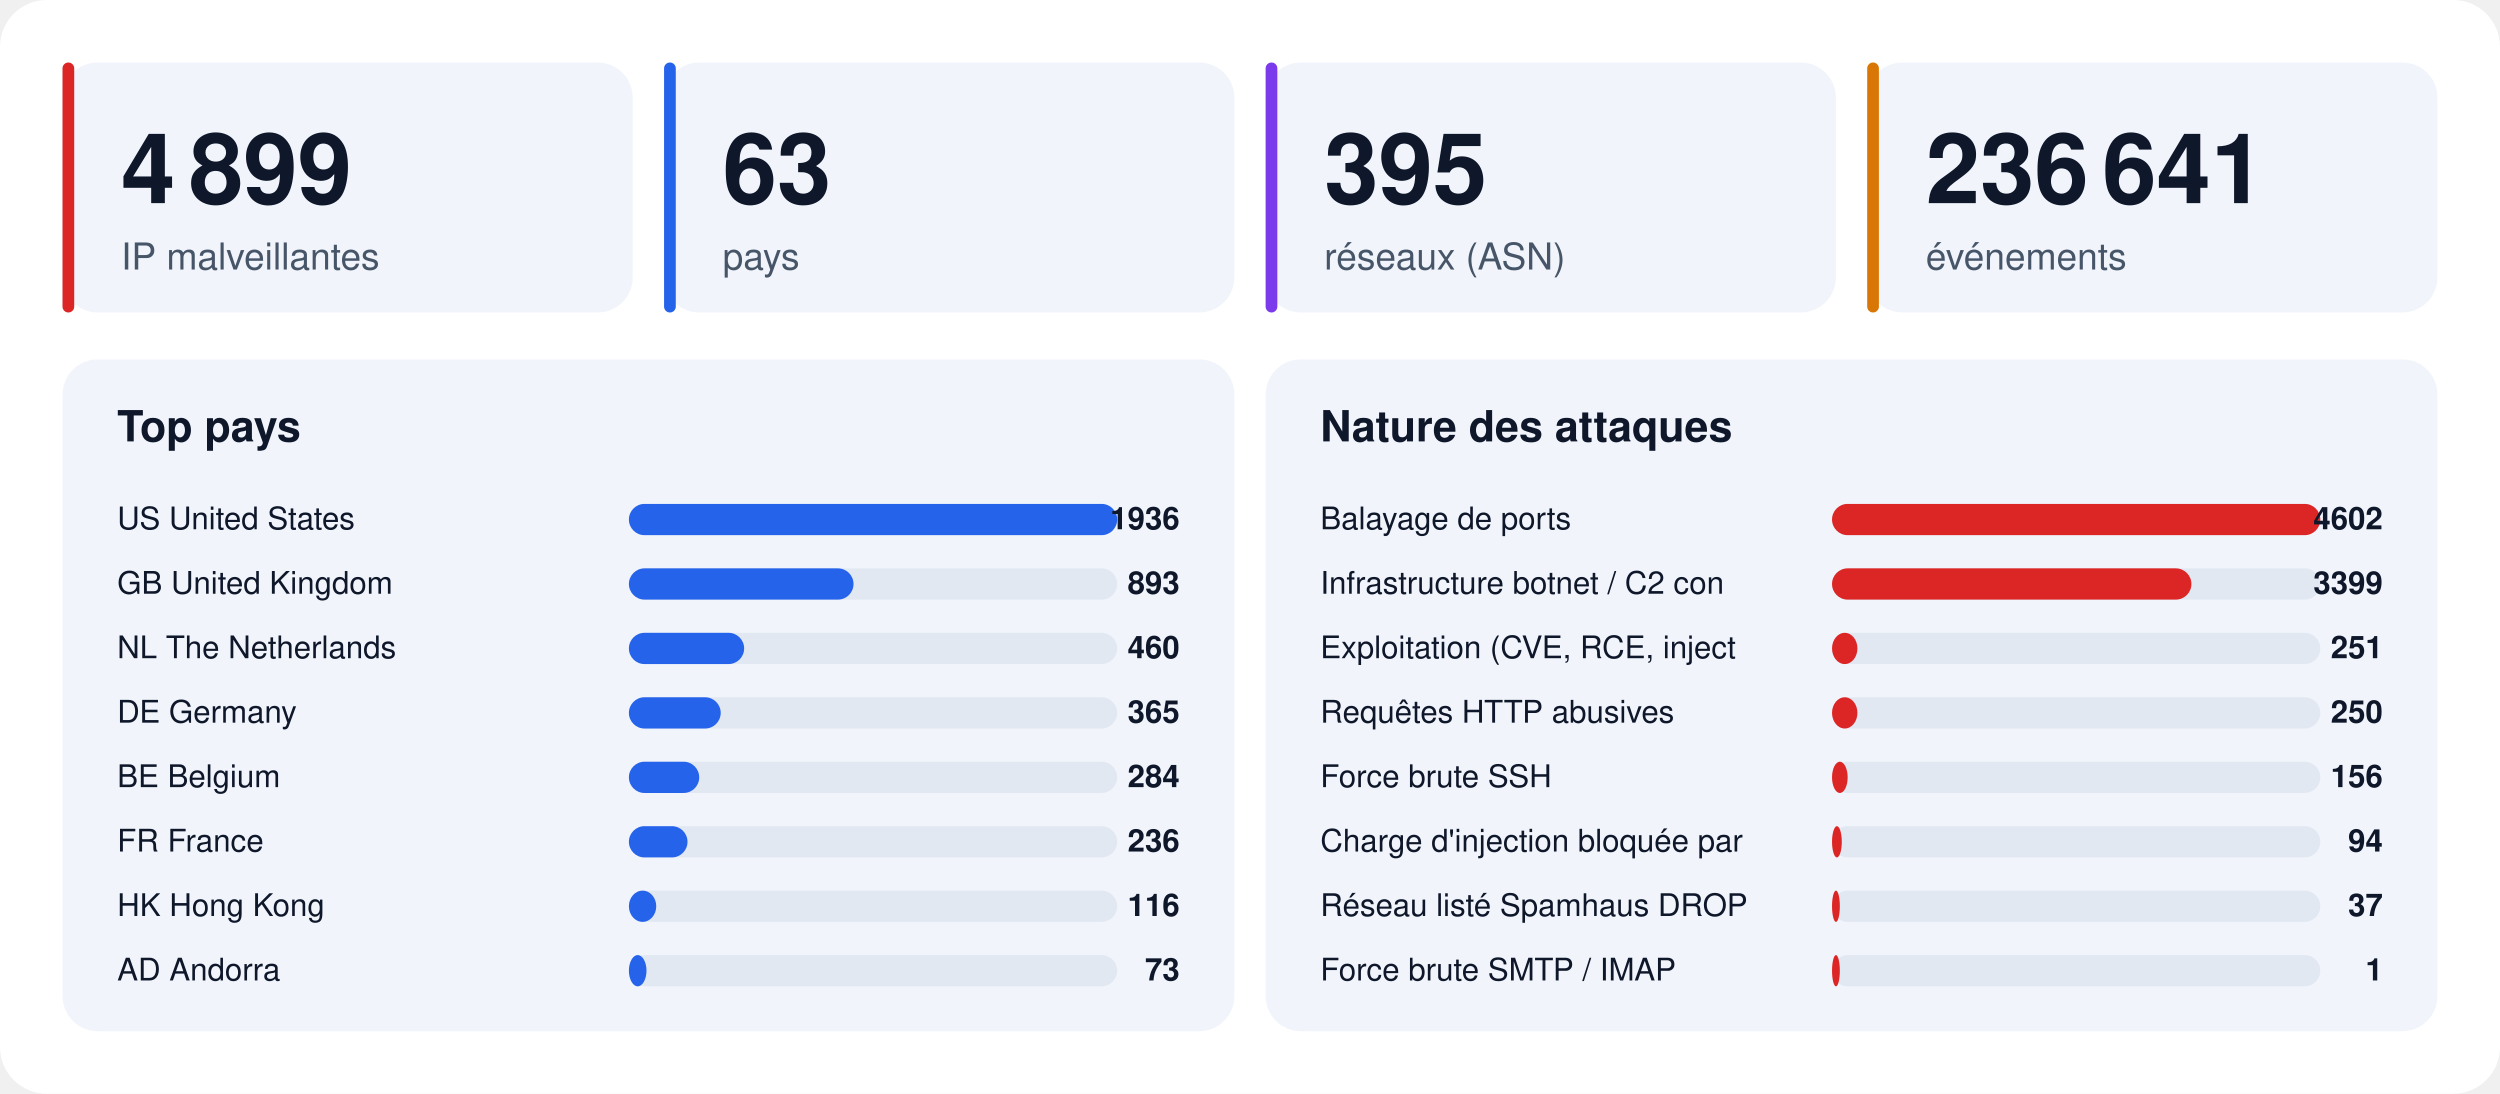
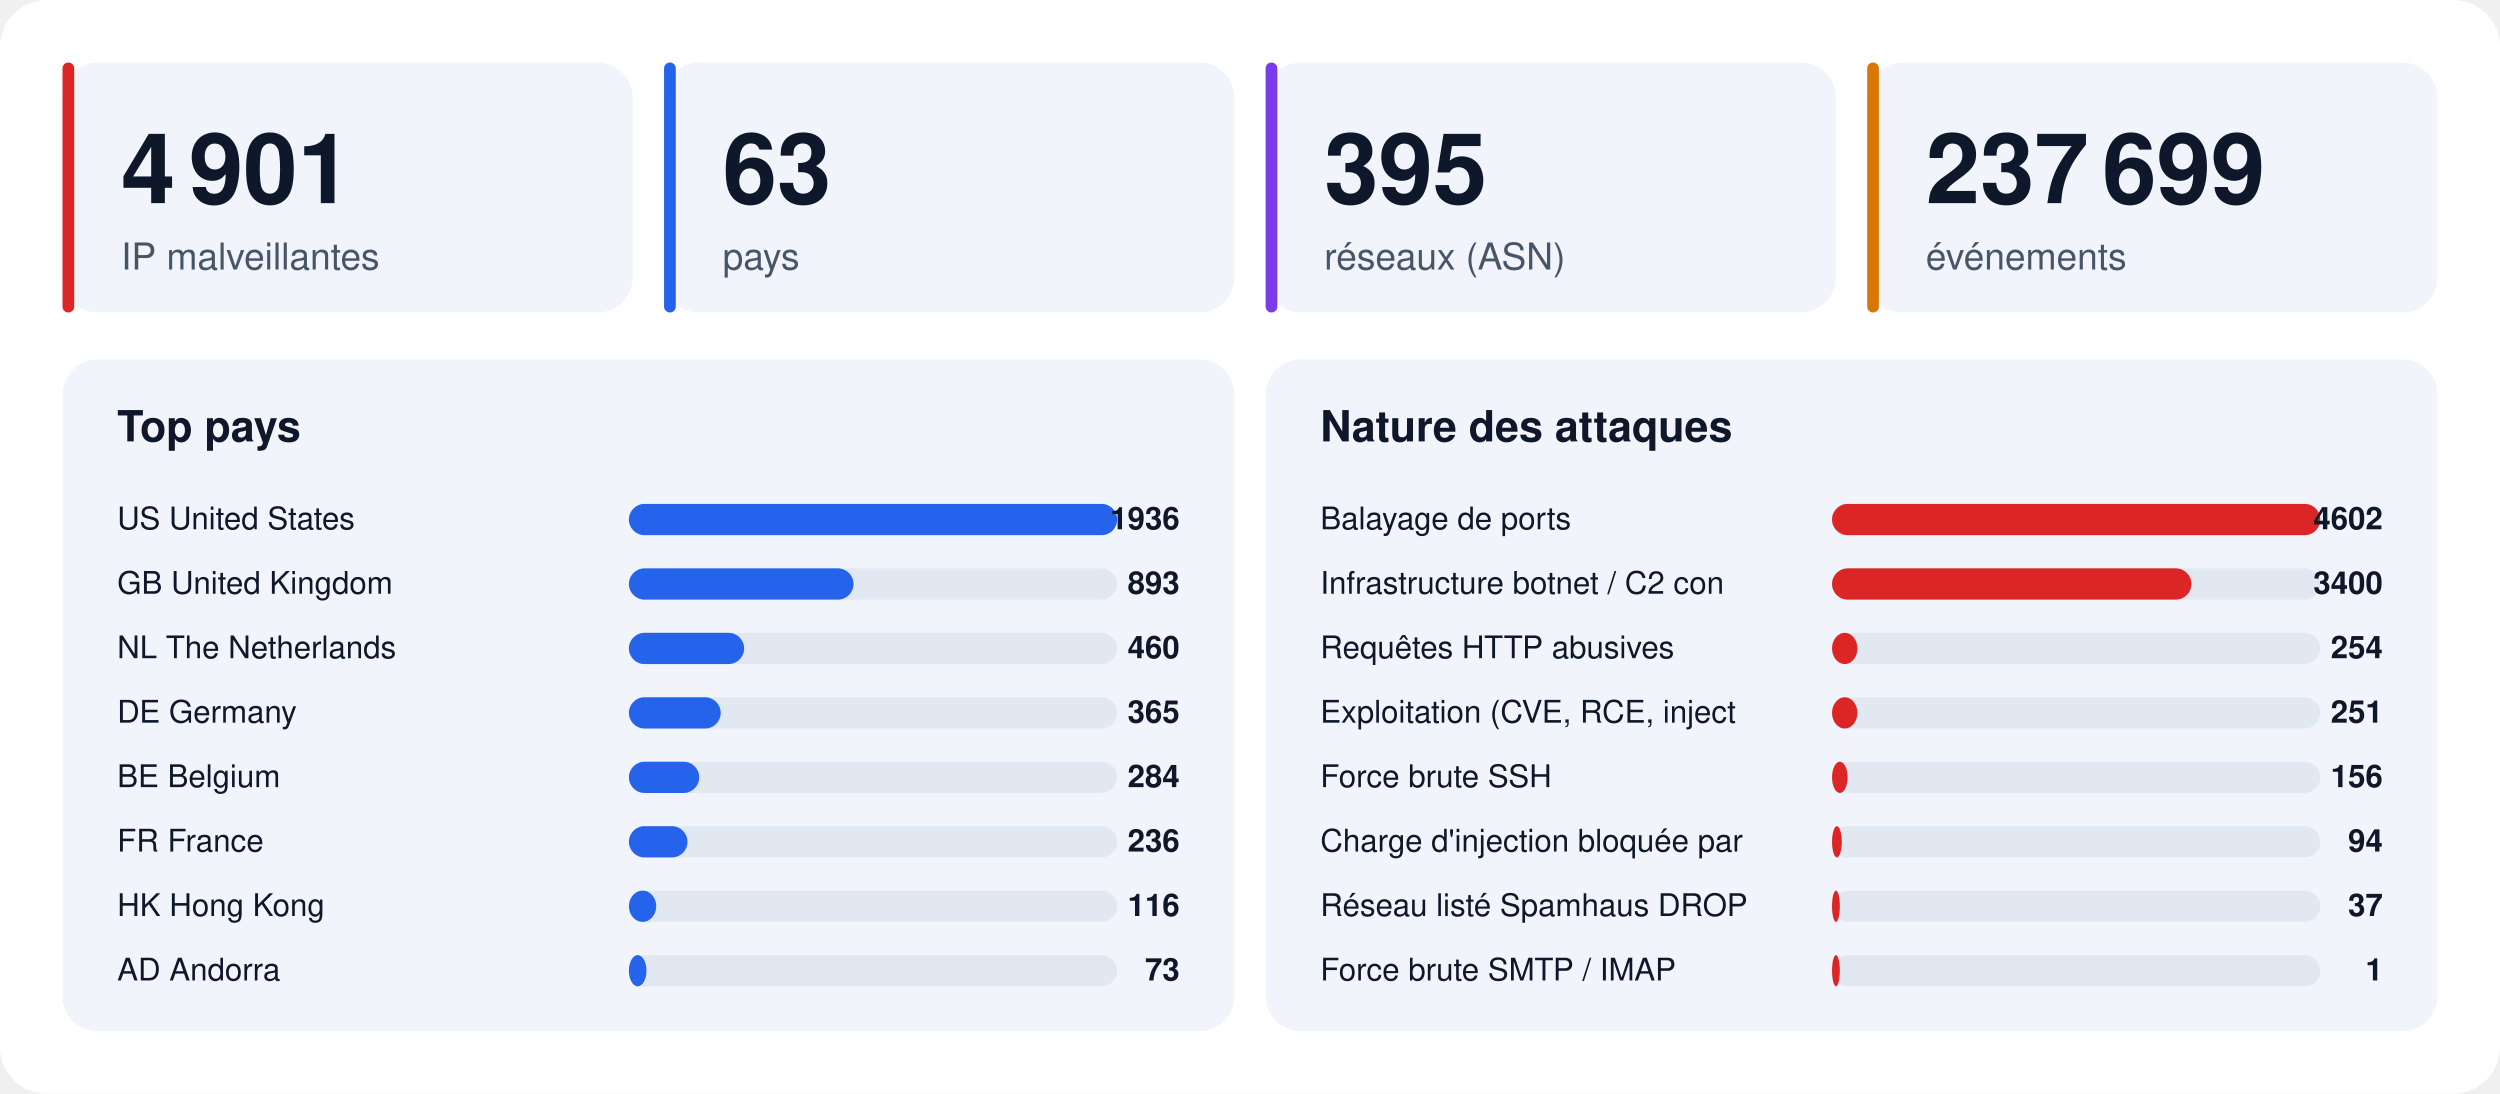
<svg xmlns="http://www.w3.org/2000/svg" width="1280" height="560" viewBox="0 0 1280 560" font-family="-apple-system,BlinkMacSystemFont,'Segoe UI',Helvetica,Arial,sans-serif">
  <rect width="1280" height="560" rx="24" fill="#ffffff" />
  <rect x="32" y="32" width="292" height="128" rx="18" fill="#f1f5fb" />
  <rect x="32" y="32" width="6" height="128" rx="3" fill="#dc2626" />
-   <text x="62" y="104" font-size="50" font-weight="800" fill="#0f172a">4 899</text>
+   <text x="62" y="104" font-size="50" font-weight="800" fill="#0f172a">4 901</text>
  <text x="62" y="138" font-size="19" fill="#475569">IP malveillantes</text>
  <rect x="340" y="32" width="292" height="128" rx="18" fill="#f1f5fb" />
  <rect x="340" y="32" width="6" height="128" rx="3" fill="#2563eb" />
  <text x="370" y="104" font-size="50" font-weight="800" fill="#0f172a">63</text>
  <text x="370" y="138" font-size="19" fill="#475569">pays</text>
  <rect x="648" y="32" width="292" height="128" rx="18" fill="#f1f5fb" />
  <rect x="648" y="32" width="6" height="128" rx="3" fill="#7c3aed" />
  <text x="678" y="104" font-size="50" font-weight="800" fill="#0f172a">395</text>
  <text x="678" y="138" font-size="19" fill="#475569">réseaux (ASN)</text>
  <rect x="956" y="32" width="292" height="128" rx="18" fill="#f1f5fb" />
  <rect x="956" y="32" width="6" height="128" rx="3" fill="#d97706" />
-   <text x="986" y="104" font-size="50" font-weight="800" fill="#0f172a">236 641</text>
+   <text x="986" y="104" font-size="50" font-weight="800" fill="#0f172a">237 699</text>
  <text x="986" y="138" font-size="19" fill="#475569">événements</text>
  <rect x="32" y="184" width="600" height="344" rx="18" fill="#f1f5fb" />
  <text x="60" y="226" font-size="22" font-weight="700" fill="#0f172a">Top pays</text>
  <text x="60" y="271" font-size="16" fill="#0f172a">US  United States</text>
  <rect x="322" y="258" width="250" height="16" rx="8" fill="#e2e8f2" />
  <rect x="322" y="258" width="250" height="16" rx="8" fill="#2563eb" />
  <text x="604" y="271" font-size="16" font-weight="700" text-anchor="end" fill="#0f172a">1936</text>
  <text x="60" y="304" font-size="16" fill="#0f172a">GB  United Kingdom</text>
  <rect x="322" y="291" width="250" height="16" rx="8" fill="#e2e8f2" />
  <rect x="322" y="291" width="115" height="16" rx="8" fill="#2563eb" />
  <text x="604" y="304" font-size="16" font-weight="700" text-anchor="end" fill="#0f172a">893</text>
  <text x="60" y="337" font-size="16" fill="#0f172a">NL  The Netherlands</text>
  <rect x="322" y="324" width="250" height="16" rx="8" fill="#e2e8f2" />
  <rect x="322" y="324" width="59" height="16" rx="8" fill="#2563eb" />
  <text x="604" y="337" font-size="16" font-weight="700" text-anchor="end" fill="#0f172a">460</text>
  <text x="60" y="370" font-size="16" fill="#0f172a">DE  Germany</text>
  <rect x="322" y="357" width="250" height="16" rx="8" fill="#e2e8f2" />
  <rect x="322" y="357" width="47" height="16" rx="8" fill="#2563eb" />
  <text x="604" y="370" font-size="16" font-weight="700" text-anchor="end" fill="#0f172a">365</text>
  <text x="60" y="403" font-size="16" fill="#0f172a">BE  Belgium</text>
  <rect x="322" y="390" width="250" height="16" rx="8" fill="#e2e8f2" />
  <rect x="322" y="390" width="36" height="16" rx="8" fill="#2563eb" />
  <text x="604" y="403" font-size="16" font-weight="700" text-anchor="end" fill="#0f172a">284</text>
  <text x="60" y="436" font-size="16" fill="#0f172a">FR  France</text>
  <rect x="322" y="423" width="250" height="16" rx="8" fill="#e2e8f2" />
  <rect x="322" y="423" width="30" height="16" rx="8" fill="#2563eb" />
  <text x="604" y="436" font-size="16" font-weight="700" text-anchor="end" fill="#0f172a">236</text>
  <text x="60" y="469" font-size="16" fill="#0f172a">HK  Hong Kong</text>
  <rect x="322" y="456" width="250" height="16" rx="8" fill="#e2e8f2" />
  <rect x="322" y="456" width="14" height="16" rx="8" fill="#2563eb" />
  <text x="604" y="469" font-size="16" font-weight="700" text-anchor="end" fill="#0f172a">116</text>
  <text x="60" y="502" font-size="16" fill="#0f172a">AD  Andorra</text>
  <rect x="322" y="489" width="250" height="16" rx="8" fill="#e2e8f2" />
  <rect x="322" y="489" width="9" height="16" rx="8" fill="#2563eb" />
  <text x="604" y="502" font-size="16" font-weight="700" text-anchor="end" fill="#0f172a">73</text>
  <rect x="648" y="184" width="600" height="344" rx="18" fill="#f1f5fb" />
  <text x="676" y="226" font-size="22" font-weight="700" fill="#0f172a">Nature des attaques</text>
  <text x="676" y="271" font-size="16" fill="#0f172a">Balayage de ports</text>
  <rect x="938" y="258" width="250" height="16" rx="8" fill="#e2e8f2" />
  <rect x="938" y="258" width="250" height="16" rx="8" fill="#dc2626" />
  <text x="1220" y="271" font-size="16" font-weight="700" text-anchor="end" fill="#0f172a">4602</text>
  <text x="676" y="304" font-size="16" fill="#0f172a">Infrastructure botnet / C2 con</text>
  <rect x="938" y="291" width="250" height="16" rx="8" fill="#e2e8f2" />
  <rect x="938" y="291" width="184" height="16" rx="8" fill="#dc2626" />
-   <text x="1220" y="304" font-size="16" font-weight="700" text-anchor="end" fill="#0f172a">3399</text>
-   <text x="676" y="337" font-size="16" fill="#0f172a">Exploitation (CVE, RCE, inject</text>
+   <text x="1220" y="304" font-size="16" font-weight="700" text-anchor="end" fill="#0f172a">3400</text>
+   <text x="676" y="337" font-size="16" fill="#0f172a">Requêtes HTTP abusives</text>
  <rect x="938" y="324" width="250" height="16" rx="8" fill="#e2e8f2" />
  <rect x="938" y="324" width="13" height="16" rx="8" fill="#dc2626" />
-   <text x="1220" y="337" font-size="16" font-weight="700" text-anchor="end" fill="#0f172a">251</text>
-   <text x="676" y="370" font-size="16" fill="#0f172a">Requêtes HTTP abusives</text>
+   <text x="1220" y="337" font-size="16" font-weight="700" text-anchor="end" fill="#0f172a">254</text>
+   <text x="676" y="370" font-size="16" fill="#0f172a">Exploitation (CVE, RCE, inject</text>
  <rect x="938" y="357" width="250" height="16" rx="8" fill="#e2e8f2" />
  <rect x="938" y="357" width="13" height="16" rx="8" fill="#dc2626" />
-   <text x="1220" y="370" font-size="16" font-weight="700" text-anchor="end" fill="#0f172a">250</text>
+   <text x="1220" y="370" font-size="16" font-weight="700" text-anchor="end" fill="#0f172a">251</text>
  <text x="676" y="403" font-size="16" fill="#0f172a">Force brute SSH</text>
  <rect x="938" y="390" width="250" height="16" rx="8" fill="#e2e8f2" />
  <rect x="938" y="390" width="8" height="16" rx="8" fill="#dc2626" />
  <text x="1220" y="403" font-size="16" font-weight="700" text-anchor="end" fill="#0f172a">156</text>
  <text x="676" y="436" font-size="16" fill="#0f172a">Charge d'injection bloquée par</text>
  <rect x="938" y="423" width="250" height="16" rx="8" fill="#e2e8f2" />
  <rect x="938" y="423" width="5" height="16" rx="8" fill="#dc2626" />
  <text x="1220" y="436" font-size="16" font-weight="700" text-anchor="end" fill="#0f172a">94</text>
  <text x="676" y="469" font-size="16" fill="#0f172a">Réseau listé Spamhaus DROP</text>
  <rect x="938" y="456" width="250" height="16" rx="8" fill="#e2e8f2" />
  <rect x="938" y="456" width="4" height="16" rx="8" fill="#dc2626" />
  <text x="1220" y="469" font-size="16" font-weight="700" text-anchor="end" fill="#0f172a">37</text>
  <text x="676" y="502" font-size="16" fill="#0f172a">Force brute SMTP / IMAP</text>
  <rect x="938" y="489" width="250" height="16" rx="8" fill="#e2e8f2" />
  <rect x="938" y="489" width="4" height="16" rx="8" fill="#dc2626" />
  <text x="1220" y="502" font-size="16" font-weight="700" text-anchor="end" fill="#0f172a">1</text>
</svg>
